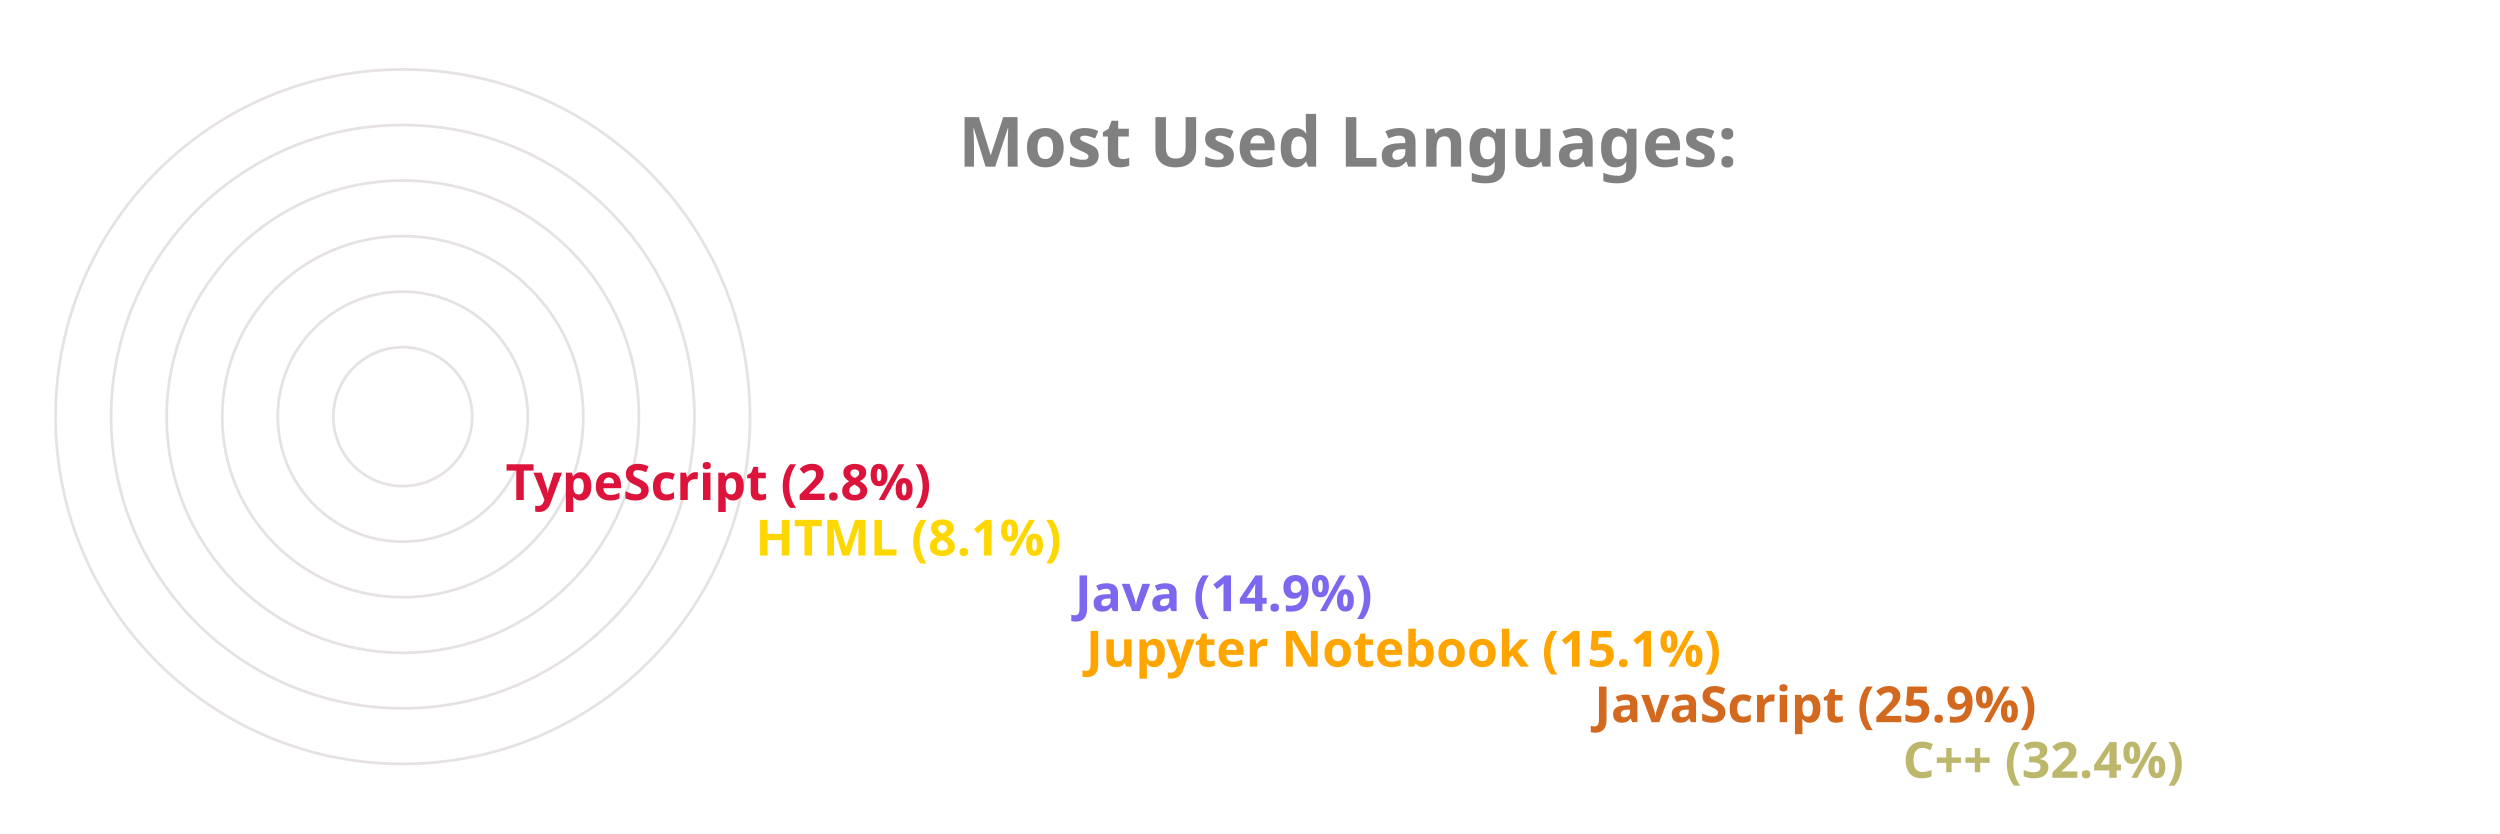
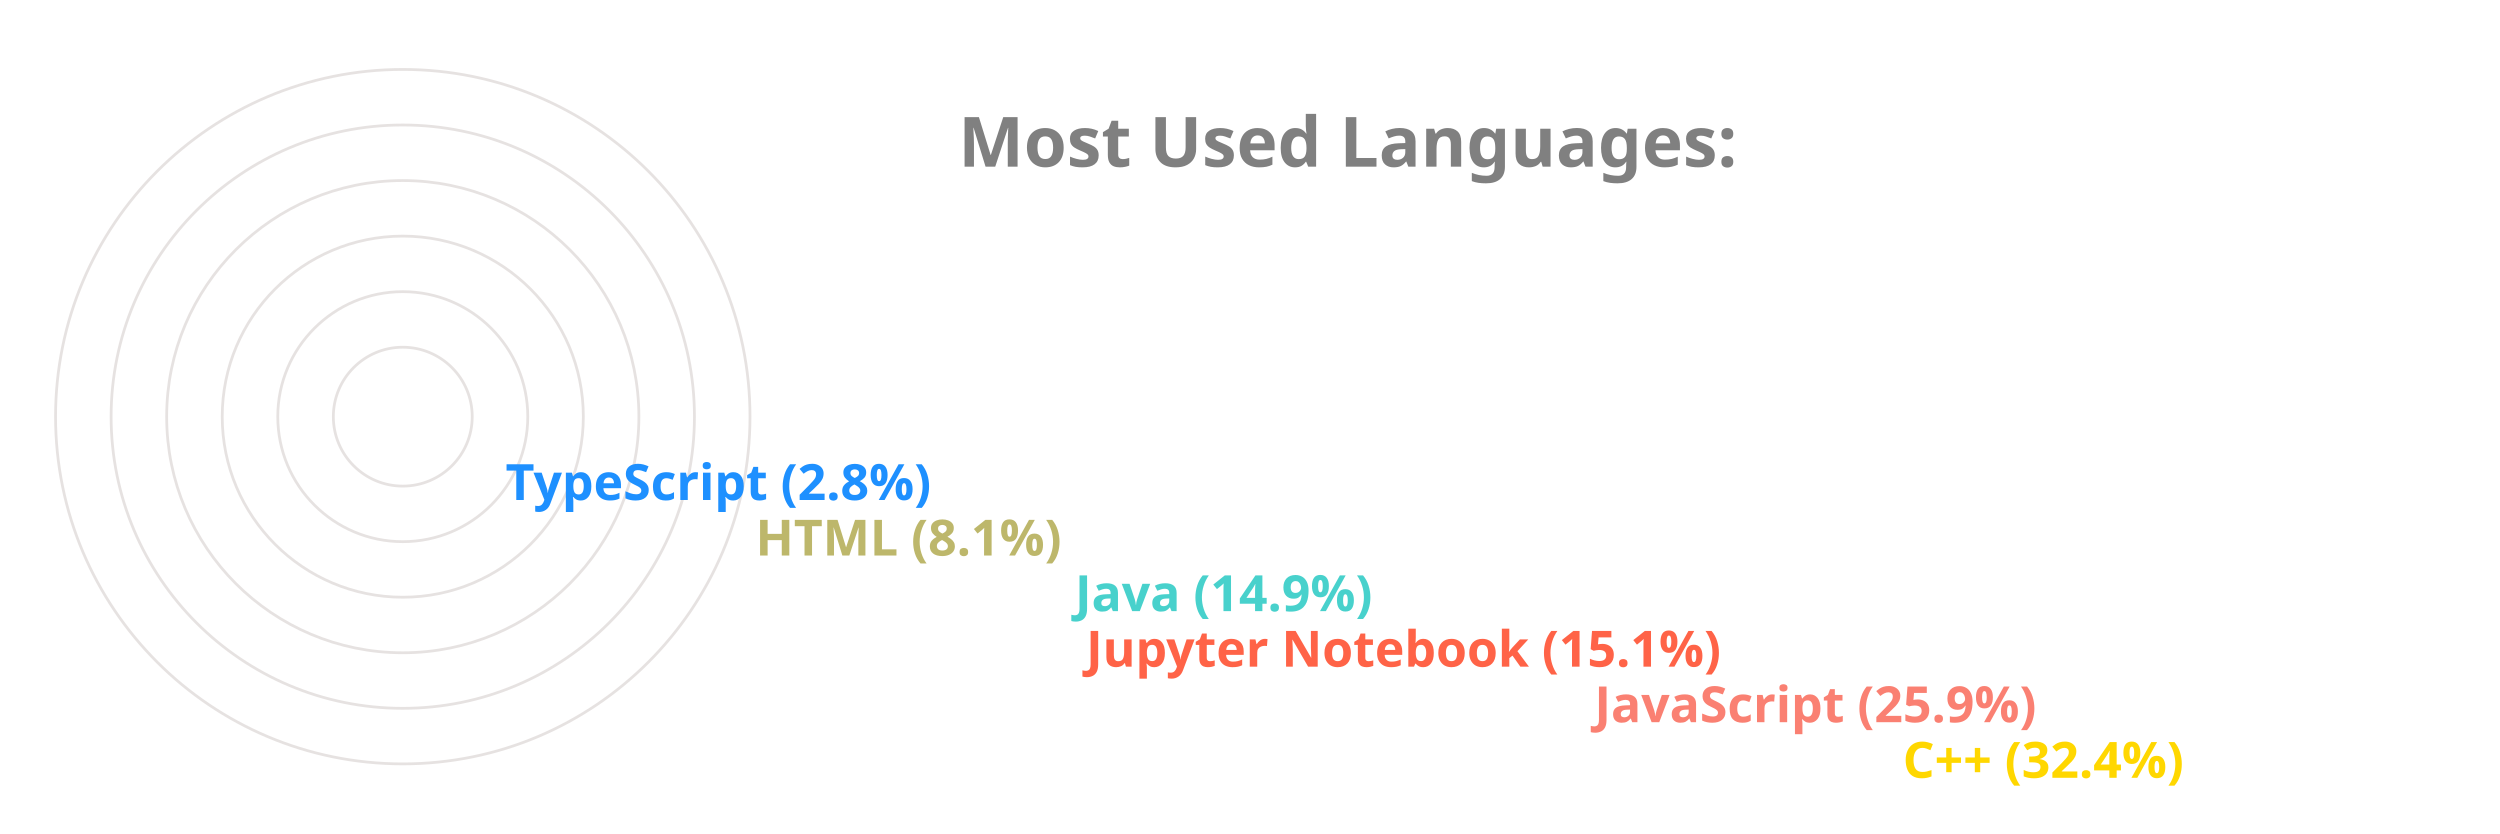
<svg xmlns="http://www.w3.org/2000/svg" viewBox="0 0 650 300" height="200px" width="600px">
  <style>
		.label {
			font: bold 25px sans-serif;
			color: #404040;
			-webkit-text-stroke: 1px white;
	  	}
		.name {
			font: bold 18px sans-serif;
			color: #404040;
	  	}

		.line {
			stroke-dasharray: 1000;
			stroke-dashoffset: 1000;
			animation: dash 3.5s ease-in-out forwards;	
			animation-iteration-count: infinite;
			animation-direction: alternate-reverse;
		}

		.path {
			stroke-dasharray: 1000;
			stroke-dashoffset: 1000;
			animation: dash 3.5s ease-in-out forwards;	
			animation-iteration-count: infinite;
			animation-direction: alternate-reverse;
		}
		  
		@keyframes dash {
			to {
				stroke-dashoffset: 0;
			}
		}

	</style>
  <g stroke="#E6E2E1" fill="none" stroke-width="1">
    <circle cx="20" cy="150" r="125" />
    <circle cx="20" cy="150" r="105" />
    <circle cx="20" cy="150" r="85" />
    <circle cx="20" cy="150" r="65" />
    <circle cx="20" cy="150" r="45" />
    <circle cx="20" cy="150" r="25" />
  </g>
  <g fill="none" stroke-width="20" class="line">
-     <line x2="550" y2="275" x1="20" y1="275" stroke="DarkKhaki" />
-     <line x2="439" y2="255" x1="20" y1="255" stroke="Chocolate" />
-     <line x2="256" y2="235" x1="20" y1="235" stroke="Orange" />
-     <line x2="252" y2="215" x1="20" y1="215" stroke="MediumSlateBlue" />
-     <line x2="137" y2="195" x1="20" y1="195" stroke="Gold" />
-     <line x2="47" y2="175" x1="20" y1="175" stroke="Crimson" />
+     <line x2="550" y2="275" x1="20" y1="275" stroke="Gold" />
+     <line x2="439" y2="255" x1="20" y1="255" stroke="Salmon" />
+     <line x2="256" y2="235" x1="20" y1="235" stroke="Tomato" />
+     <line x2="252" y2="215" x1="20" y1="215" stroke="MediumTurquoise" />
+     <line x2="137" y2="195" x1="20" y1="195" stroke="DarkKhaki" />
+     <line x2="47" y2="175" x1="20" y1="175" stroke="DodgerBlue" />
  </g>
  <g fill="none" stroke-width="20" stroke-linecap="round" class="path">
-     <path d="M 20 275 A 125 125 45 0 1 -86 83" stroke="DarkKhaki" />
-     <path d="M 20 255 A 105 105 45 0 1 -74 103" stroke="Chocolate" />
-     <path d="M 20 235 A 85 85 45 0 1 -62 128" stroke="Orange" />
-     <path d="M 20 215 A 65 65 45 0 1 -42 133" stroke="MediumSlateBlue" />
-     <path d="M 20 195 A 45 45 45 0 1 -24 143" stroke="Gold" />
-     <path d="M 20 175 A 25 25 45 0 1 -4 148" stroke="Crimson" />
+     <path d="M 20 275 A 125 125 45 0 1 -86 83" stroke="Gold" />
+     <path d="M 20 255 A 105 105 45 0 1 -74 103" stroke="Salmon" />
+     <path d="M 20 235 A 85 85 45 0 1 -62 128" stroke="Tomato" />
+     <path d="M 20 215 A 65 65 45 0 1 -42 133" stroke="MediumTurquoise" />
+     <path d="M 20 195 A 45 45 45 0 1 -24 143" stroke="DarkKhaki" />
+     <path d="M 20 175 A 25 25 45 0 1 -4 148" stroke="DodgerBlue" />
  </g>
  <g class="name">
-     <text x="560" y="280" fill="DarkKhaki">C++ (32.4%)</text>
-     <text x="449" y="260" fill="Chocolate">JavaScript (25.9%)</text>
-     <text x="266" y="240" fill="Orange">Jupyter Notebook (15.1%)</text>
-     <text x="262" y="220" fill="MediumSlateBlue">Java (14.9%)</text>
-     <text x="147" y="200" fill="Gold">HTML (8.1%)</text>
-     <text x="57" y="180" fill="Crimson">TypeScript (2.8%)</text>
+     <text x="560" y="280" fill="Gold">C++ (32.4%)</text>
+     <text x="449" y="260" fill="Salmon">JavaScript (25.9%)</text>
+     <text x="266" y="240" fill="Tomato">Jupyter Notebook (15.1%)</text>
+     <text x="262" y="220" fill="MediumTurquoise">Java (14.9%)</text>
+     <text x="147" y="200" fill="DarkKhaki">HTML (8.1%)</text>
+     <text x="57" y="180" fill="DodgerBlue">TypeScript (2.8%)</text>
  </g>
  <g class="label">
    <text x="220" y="60" fill="grey">Most Used Languages:</text>
  </g>
</svg>
